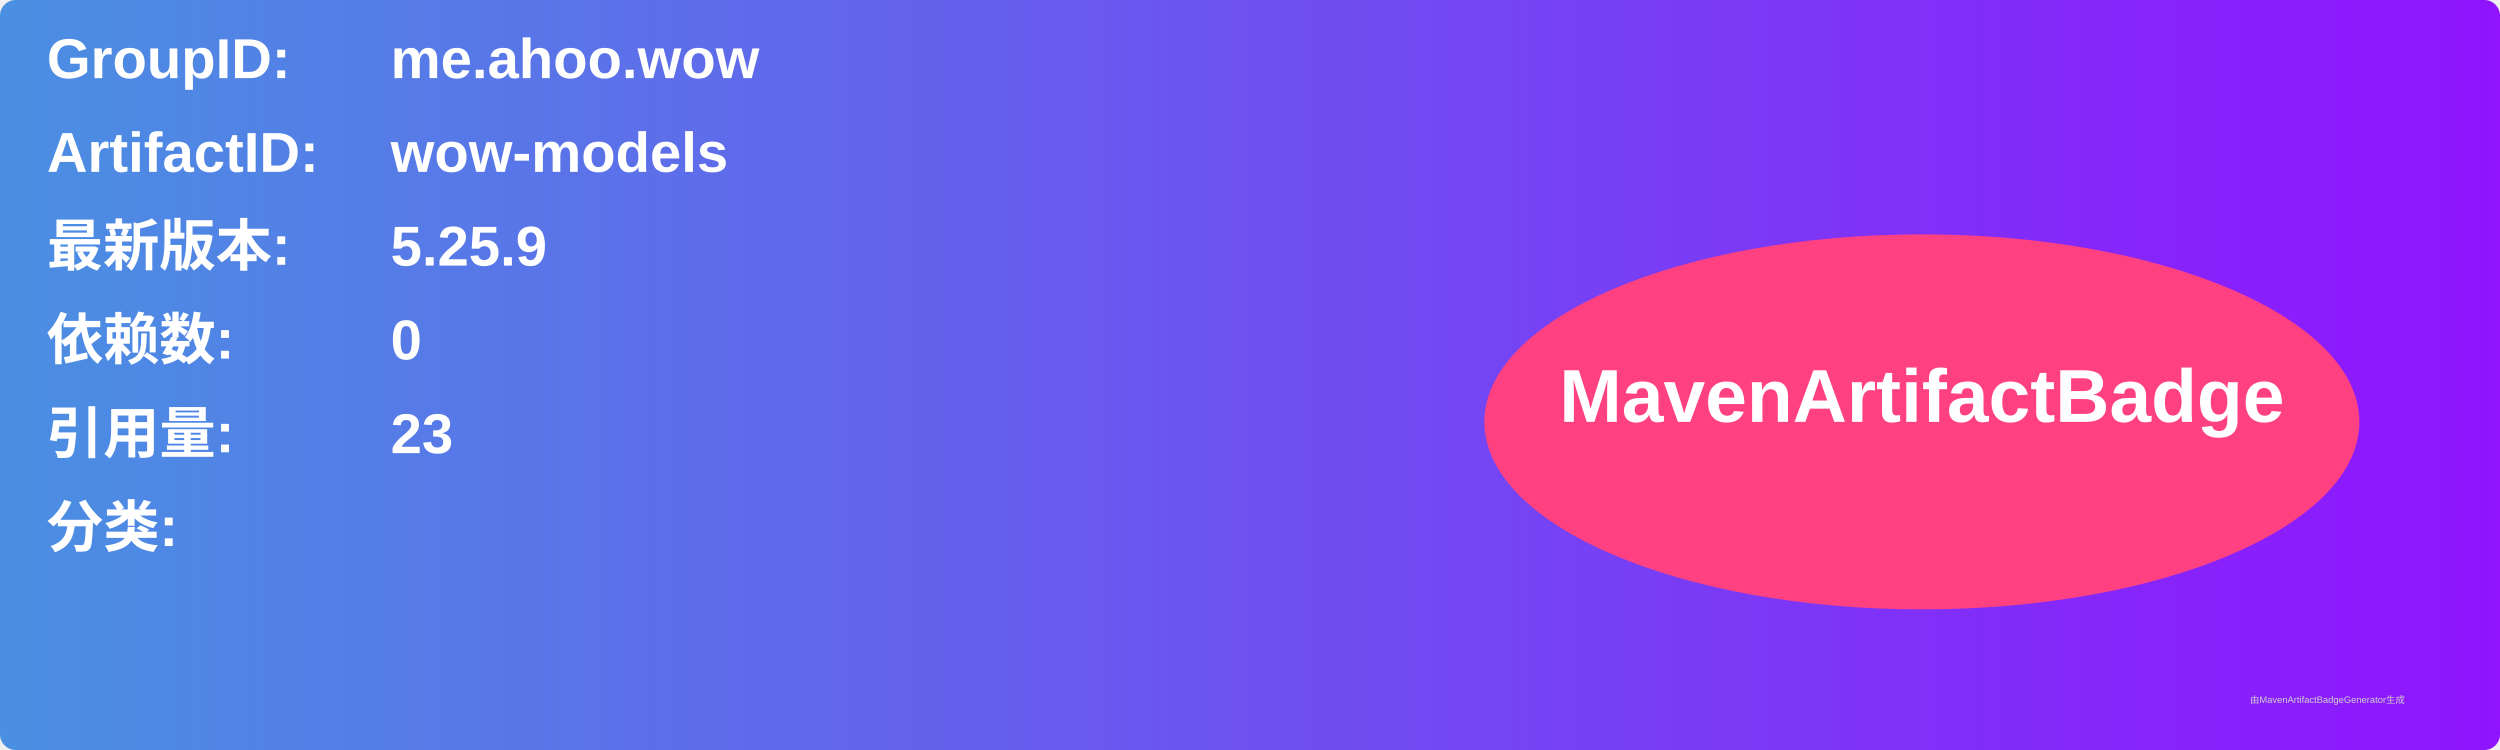
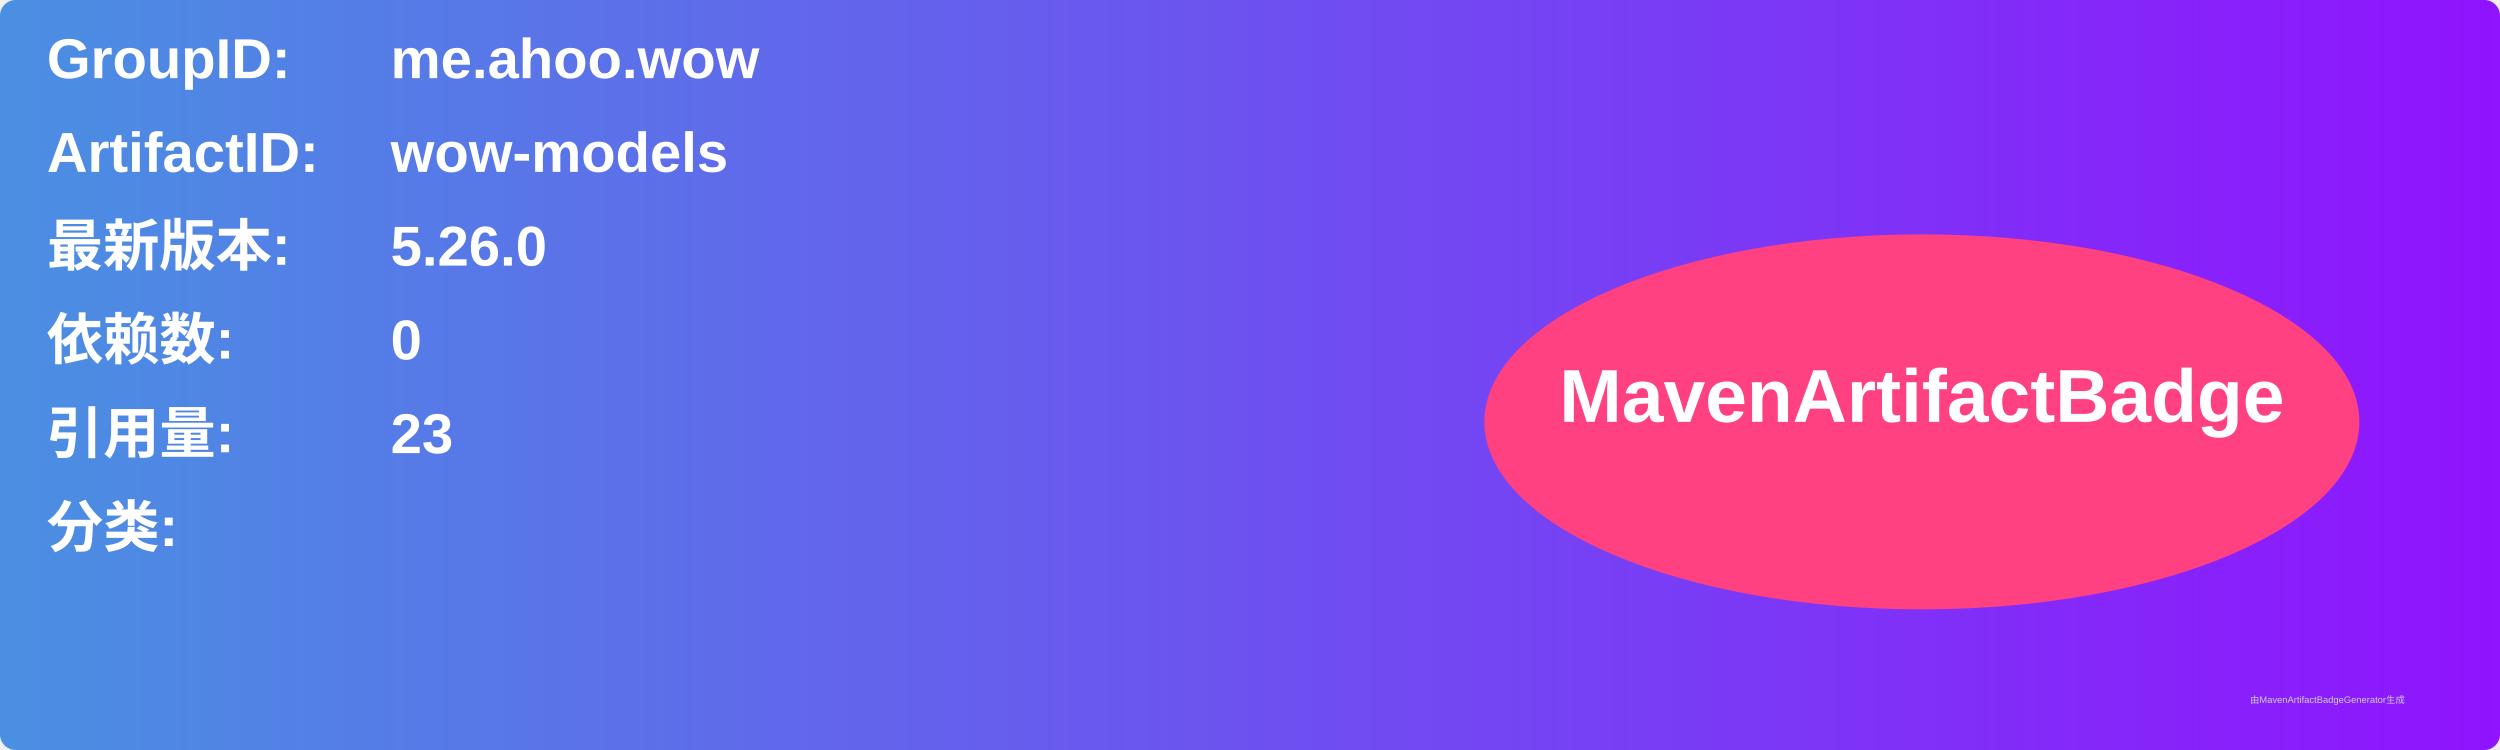
<svg xmlns="http://www.w3.org/2000/svg" width="800" height="240" viewBox="0 0 800 240">
  <linearGradient id="grad" x1="0%" y1="0%" x2="100%" y2="0%">
    <stop offset="0%" stop-color="#4a90e2" />
    <stop offset="100%" stop-color="#9013fe" />
  </linearGradient>
  <rect width="100%" height="100%" rx="5" ry="5" fill="url(#grad)" />
  <g transform="translate(15, 15)">
    <text x="0" y="10" font-family="Arial" font-size="18" fill="white" font-weight="bold" width="260">GroupID:</text>
    <text x="110" y="10" font-family="Arial" font-size="18" fill="white" font-weight="bold" width="460">me.ahoo.wow</text>
    <text x="0" y="40" font-family="Arial" font-size="18" fill="white" font-weight="bold" width="260">ArtifactID:</text>
    <text x="110" y="40" font-family="Arial" font-size="18" fill="white" font-weight="bold" width="460">wow-models</text>
    <text x="0" y="70" font-family="Arial" font-size="18" fill="white" font-weight="bold">最新版本:</text>
    <text x="110" y="70" font-family="Arial" font-size="18" fill="white" font-weight="bold">
-       <tspan font-weight="bold">5.25.9</tspan>
+       <tspan font-weight="bold">5.26.0</tspan>
    </text>
    <text x="0" y="100" font-family="Arial" font-size="18" fill="white" font-weight="bold">依赖数: </text>
    <text x="110" y="100" font-family="Arial" font-size="18" fill="white">
      <tspan font-weight="bold">0</tspan>
    </text>
    <text x="0" y="130" font-family="Arial" font-size="18" fill="white" font-weight="bold">引用量: </text>
    <text x="110" y="130" font-family="Arial" font-size="18" fill="white">
      <tspan font-weight="bold">23</tspan>
    </text>
    <text x="0" y="160" font-family="Arial" font-size="18" fill="white" font-weight="bold">分类:</text>
    <text x="10" y="190" font-family="Arial" font-size="10" fill="white">
      <tspan font-weight="bold" />
    </text>
    <ellipse cx="600" cy="120" rx="140" ry="60" fill="#ff4081" />
    <text x="600" y="120" text-anchor="middle" font-family="Arial" font-size="24" fill="white" font-weight="bold">MavenArtifactBadge</text>
  </g>
  <text x="720" y="225" font-family="Arial" font-size="3" fill="#d0d0d0">由MavenArtifactBadgeGenerator生成</text>
</svg>
